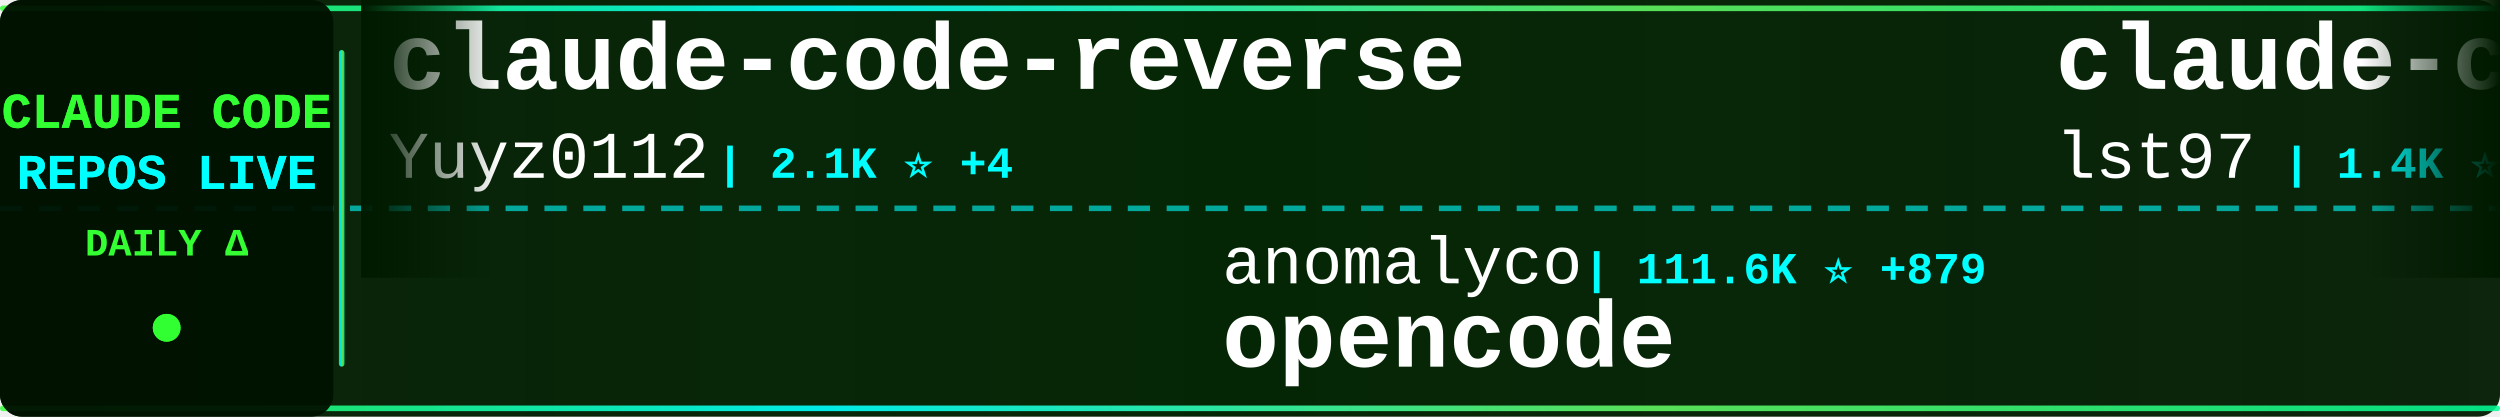
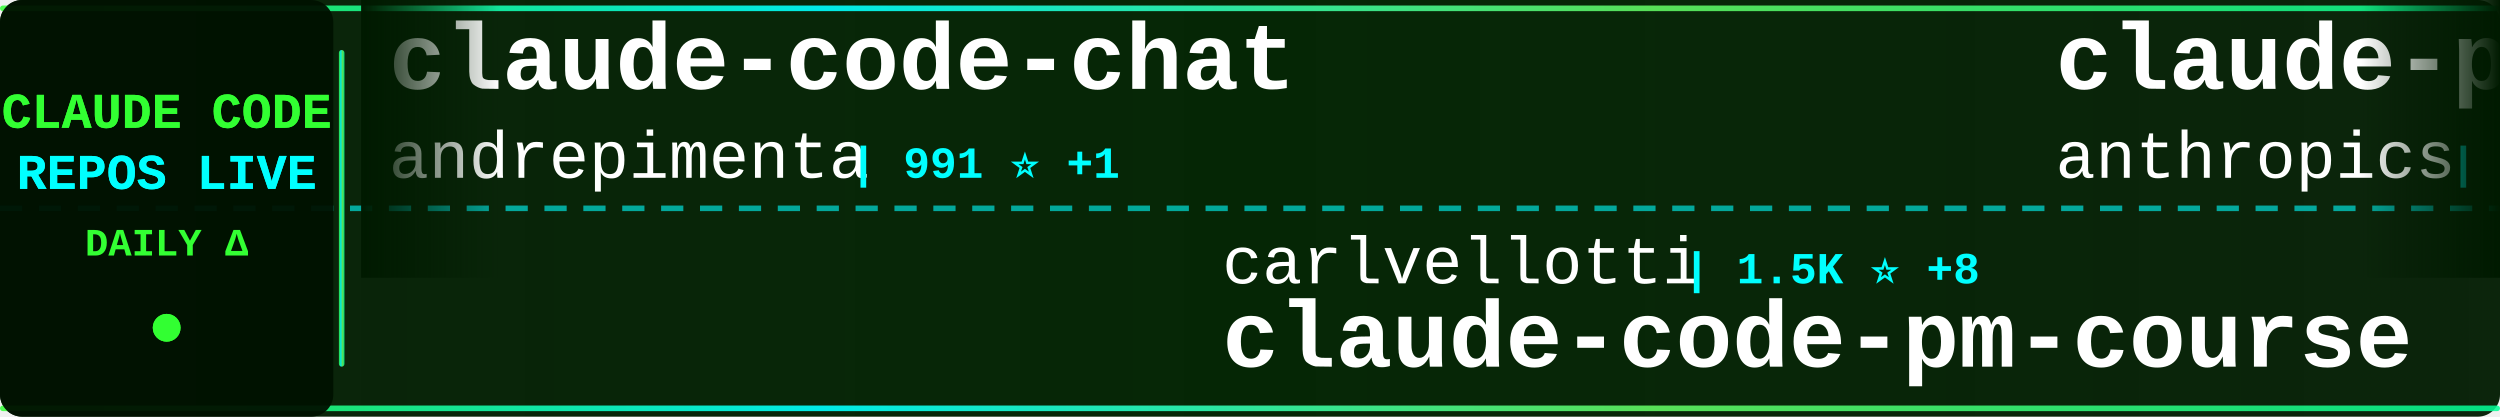
<svg xmlns="http://www.w3.org/2000/svg" width="900" height="150">
  <defs>
    <linearGradient id="tickerBg" x1="0%" y1="0%" x2="100%" y2="0%">
      <stop offset="0%" style="stop-color:#001a00;stop-opacity:0.95" />
      <stop offset="50%" style="stop-color:#002200;stop-opacity:0.98" />
      <stop offset="100%" style="stop-color:#001a00;stop-opacity:0.95" />
    </linearGradient>
    <linearGradient id="borderGrad" x1="0%" y1="0%" x2="100%" y2="0%">
      <stop offset="0%" style="stop-color:#33ff33;stop-opacity:0.85">
        <animate attributeName="stop-opacity" values="0.85;1;0.85" dur="2s" repeatCount="indefinite" />
      </stop>
      <stop offset="33%" style="stop-color:#00ffff;stop-opacity:0.9">
        <animate attributeName="stop-opacity" values="0.9;1;0.9" dur="2.2s" repeatCount="indefinite" />
      </stop>
      <stop offset="66%" style="stop-color:#66ff66;stop-opacity:0.85">
        <animate attributeName="stop-opacity" values="0.85;1;0.85" dur="1.8s" repeatCount="indefinite" />
      </stop>
      <stop offset="100%" style="stop-color:#00ff99;stop-opacity:0.85">
        <animate attributeName="stop-opacity" values="0.85;1;0.85" dur="2s" repeatCount="indefinite" />
      </stop>
    </linearGradient>
    <filter id="textGlow">
      <feGaussianBlur stdDeviation="0.1" result="coloredBlur" />
      <feMerge>
        <feMergeNode in="coloredBlur" />
        <feMergeNode in="SourceGraphic" />
      </feMerge>
    </filter>
    <filter id="metricGlow">
      <feGaussianBlur stdDeviation="0.2" result="coloredBlur" />
      <feMerge>
        <feMergeNode in="coloredBlur" />
        <feMergeNode in="SourceGraphic" />
      </feMerge>
    </filter>
    <linearGradient id="leftFade" x1="0%" y1="0%" x2="100%" y2="0%">
      <stop offset="0%" style="stop-color:#001a00;stop-opacity:1" />
      <stop offset="100%" style="stop-color:#001a00;stop-opacity:0" />
    </linearGradient>
    <linearGradient id="rightFade" x1="0%" y1="0%" x2="100%" y2="0%">
      <stop offset="0%" style="stop-color:#001a00;stop-opacity:0" />
      <stop offset="100%" style="stop-color:#001a00;stop-opacity:1" />
    </linearGradient>
  </defs>
  <rect width="900" height="150" fill="url(#tickerBg)" rx="8" />
  <rect x="0" y="2" width="900" height="2" fill="url(#borderGrad)" rx="1" />
  <rect x="0" y="146" width="900" height="2" fill="url(#borderGrad)" rx="1" />
  <line x1="0" y1="75" x2="900" y2="75" stroke="#00ffff" stroke-width="2" stroke-dasharray="8 6" opacity="0.6" />
  <rect x="0" y="0" width="120" height="150" fill="#001100" opacity="0.95" rx="8" />
  <text x="60" y="46" font-family="'Courier New', monospace" font-size="18" font-weight="bold" fill="#33ff33" text-anchor="middle" filter="url(#textGlow)">
    CLAUDE CODE
  </text>
  <text x="60" y="68" font-family="'Courier New', monospace" font-size="18" font-weight="bold" fill="#00ffff" text-anchor="middle" filter="url(#textGlow)">
    REPOS LIVE
  </text>
  <text x="60" y="92" font-family="'Courier New', monospace" font-size="14" font-weight="bold" fill="#33ff33" text-anchor="middle">
    DAILY Δ
  </text>
  <circle cx="60" cy="118" r="5" fill="#33ff33" filter="url(#metricGlow)">
    <animate attributeName="r" values="4;6;4" dur="1.5s" repeatCount="indefinite" />
    <animate attributeName="opacity" values="0.6;1;0.6" dur="1.5s" repeatCount="indefinite" />
  </circle>
  <rect x="122" y="18" width="2" height="114" fill="url(#borderGrad)" rx="1" />
  <clipPath id="tickerClip">
    <rect x="130" y="0" width="770" height="150" />
  </clipPath>
  <g clip-path="url(#tickerClip)">
    <g id="tickerItems">
      <animateTransform attributeName="transform" attributeType="XML" type="translate" from="0 0" to="-3000 0" dur="54s" repeatCount="indefinite" />
      <g transform="translate(0, 0)">
-         <text x="140" y="32" font-family="'Courier New', monospace" font-size="34" font-weight="bold" fill="#ffffff">claude-code-reverse</text>
-         <text x="140" y="64" font-family="'Courier New', monospace" font-size="24" font-weight="normal" fill="#ffffff" opacity="1.0">Yuyz0112</text>
-         <text x="258" y="64" font-family="'Courier New', monospace" font-size="16" font-weight="bold" fill="#00ffff"> | 2.1K ⭐ +4</text>
+         <text x="140" y="32" font-family="'Courier New', monospace" font-size="34" font-weight="bold" fill="#ffffff">claude-code-chat</text>
+         <text x="140" y="64" font-family="'Courier New', monospace" font-size="24" font-weight="normal" fill="#ffffff" opacity="1.0">andrepimenta</text>
+         <text x="306" y="64" font-family="'Courier New', monospace" font-size="16" font-weight="bold" fill="#00ffff"> | 991 ⭐ +1</text>
      </g>
      <g transform="translate(300, 0)">
-         <text x="140" y="102" font-family="'Courier New', monospace" font-size="24" font-weight="normal" fill="#ffffff" opacity="1.0">anomalyco</text>
-         <text x="270" y="102" font-family="'Courier New', monospace" font-size="16" font-weight="bold" fill="#00ffff"> | 111.6K ⭐ +879</text>
-         <text x="140" y="132" font-family="'Courier New', monospace" font-size="34" font-weight="bold" fill="#ffffff">opencode</text>
+         <text x="140" y="102" font-family="'Courier New', monospace" font-size="24" font-weight="normal" fill="#ffffff" opacity="1.0">carlvellotti</text>
+         <text x="306" y="102" font-family="'Courier New', monospace" font-size="16" font-weight="bold" fill="#00ffff"> | 1.5K ⭐ +8</text>
+         <text x="140" y="132" font-family="'Courier New', monospace" font-size="34" font-weight="bold" fill="#ffffff">claude-code-pm-course</text>
      </g>
      <g transform="translate(600, 0)">
-         <text x="140" y="32" font-family="'Courier New', monospace" font-size="34" font-weight="bold" fill="#ffffff">claude-code-sub-agents</text>
-         <text x="140" y="64" font-family="'Courier New', monospace" font-size="24" font-weight="normal" fill="#ffffff" opacity="1.0">lst97</text>
-         <text x="222" y="64" font-family="'Courier New', monospace" font-size="16" font-weight="bold" fill="#00ffff"> | 1.4K ⭐ +1</text>
+         <text x="140" y="32" font-family="'Courier New', monospace" font-size="34" font-weight="bold" fill="#ffffff">claude-plugins-official</text>
+         <text x="140" y="64" font-family="'Courier New', monospace" font-size="24" font-weight="normal" fill="#ffffff" opacity="1.0">anthropics</text>
+         <text x="282" y="64" font-family="'Courier New', monospace" font-size="16" font-weight="bold" fill="#00ffff"> | 8.4K ⭐ +78</text>
      </g>
      <g transform="translate(900, 0)">
-         <text x="140" y="102" font-family="'Courier New', monospace" font-size="24" font-weight="normal" fill="#ffffff" opacity="1.0">greggh</text>
-         <text x="234" y="102" font-family="'Courier New', monospace" font-size="16" font-weight="bold" fill="#00ffff"> | 1.9K ⭐ +5</text>
-         <text x="140" y="132" font-family="'Courier New', monospace" font-size="34" font-weight="bold" fill="#ffffff">claude-code.nvim</text>
+         <text x="140" y="102" font-family="'Courier New', monospace" font-size="24" font-weight="normal" fill="#ffffff" opacity="1.0">feiskyer</text>
+         <text x="258" y="102" font-family="'Courier New', monospace" font-size="16" font-weight="bold" fill="#00ffff"> | 1.2K ⭐ +3</text>
+         <text x="140" y="132" font-family="'Courier New', monospace" font-size="34" font-weight="bold" fill="#ffffff">claude-code-settings</text>
      </g>
      <g transform="translate(1200, 0)">
-         <text x="140" y="32" font-family="'Courier New', monospace" font-size="34" font-weight="bold" fill="#ffffff">claude-code-viewer</text>
-         <text x="140" y="64" font-family="'Courier New', monospace" font-size="24" font-weight="normal" fill="#ffffff" opacity="1.0">d-kimuson</text>
-         <text x="270" y="64" font-family="'Courier New', monospace" font-size="16" font-weight="bold" fill="#00ffff"> | 918 ⭐ +5</text>
+         <text x="140" y="32" font-family="'Courier New', monospace" font-size="34" font-weight="bold" fill="#ffffff">claude-code-tips</text>
+         <text x="140" y="64" font-family="'Courier New', monospace" font-size="24" font-weight="normal" fill="#ffffff" opacity="1.0">ykdojo</text>
+         <text x="234" y="64" font-family="'Courier New', monospace" font-size="16" font-weight="bold" fill="#00ffff"> | 3.2K ⭐ +37</text>
      </g>
      <g transform="translate(1500, 0)">
-         <text x="140" y="102" font-family="'Courier New', monospace" font-size="24" font-weight="normal" fill="#ffffff" opacity="1.0">severity1</text>
-         <text x="270" y="102" font-family="'Courier New', monospace" font-size="16" font-weight="bold" fill="#00ffff"> | 1.2K ⭐ +1</text>
-         <text x="140" y="132" font-family="'Courier New', monospace" font-size="34" font-weight="bold" fill="#ffffff">claude-code-prompt-impro...</text>
+         <text x="140" y="102" font-family="'Courier New', monospace" font-size="24" font-weight="normal" fill="#ffffff" opacity="1.0">steipete</text>
+         <text x="258" y="102" font-family="'Courier New', monospace" font-size="16" font-weight="bold" fill="#00ffff"> | 1.1K ⭐ +2</text>
+         <text x="140" y="132" font-family="'Courier New', monospace" font-size="34" font-weight="bold" fill="#ffffff">claude-code-mcp</text>
      </g>
      <g transform="translate(1800, 0)">
-         <text x="140" y="32" font-family="'Courier New', monospace" font-size="34" font-weight="bold" fill="#ffffff">claude-task-master</text>
-         <text x="140" y="64" font-family="'Courier New', monospace" font-size="24" font-weight="normal" fill="#ffffff" opacity="1.0">eyaltoledano</text>
-         <text x="306" y="64" font-family="'Courier New', monospace" font-size="16" font-weight="bold" fill="#00ffff"> | 25.7K ⭐ +39</text>
+         <text x="140" y="32" font-family="'Courier New', monospace" font-size="34" font-weight="bold" fill="#ffffff">Claude-Code-Usage-Monito...</text>
+         <text x="140" y="64" font-family="'Courier New', monospace" font-size="24" font-weight="normal" fill="#ffffff" opacity="1.0">Maciek-roboblog</text>
+         <text x="342" y="64" font-family="'Courier New', monospace" font-size="16" font-weight="bold" fill="#00ffff"> | 6.7K ⭐ +17</text>
      </g>
      <g transform="translate(2100, 0)">
-         <text x="140" y="102" font-family="'Courier New', monospace" font-size="24" font-weight="normal" fill="#ffffff" opacity="1.0">https-deeplearning-ai</text>
-         <text x="414" y="102" font-family="'Courier New', monospace" font-size="16" font-weight="bold" fill="#00ffff"> | 425 ⭐ +3</text>
-         <text x="140" y="132" font-family="'Courier New', monospace" font-size="34" font-weight="bold" fill="#ffffff">sc-claude-code-files</text>
+         <text x="140" y="102" font-family="'Courier New', monospace" font-size="24" font-weight="normal" fill="#ffffff" opacity="1.0">numman-ali</text>
+         <text x="282" y="102" font-family="'Courier New', monospace" font-size="16" font-weight="bold" fill="#00ffff"> | 8.6K ⭐ +49</text>
+         <text x="140" y="132" font-family="'Courier New', monospace" font-size="34" font-weight="bold" fill="#ffffff">openskills</text>
      </g>
      <g transform="translate(2400, 0)">
-         <text x="140" y="32" font-family="'Courier New', monospace" font-size="34" font-weight="bold" fill="#ffffff">ClaudeCodeAgents</text>
-         <text x="140" y="64" font-family="'Courier New', monospace" font-size="24" font-weight="normal" fill="#ffffff" opacity="1.0">darcyegb</text>
-         <text x="258" y="64" font-family="'Courier New', monospace" font-size="16" font-weight="bold" fill="#00ffff"> | 567 ⭐</text>
+         <text x="140" y="32" font-family="'Courier New', monospace" font-size="34" font-weight="bold" fill="#ffffff">claude-code-webui</text>
+         <text x="140" y="64" font-family="'Courier New', monospace" font-size="24" font-weight="normal" fill="#ffffff" opacity="1.0">sugyan</text>
+         <text x="234" y="64" font-family="'Courier New', monospace" font-size="16" font-weight="bold" fill="#00ffff"> | 935 ⭐</text>
      </g>
      <g transform="translate(2700, 0)">
-         <text x="140" y="102" font-family="'Courier New', monospace" font-size="24" font-weight="normal" fill="#ffffff" opacity="1.0">farion1231</text>
-         <text x="282" y="102" font-family="'Courier New', monospace" font-size="16" font-weight="bold" fill="#00ffff"> | 20.6K ⭐ +485</text>
-         <text x="140" y="132" font-family="'Courier New', monospace" font-size="34" font-weight="bold" fill="#ffffff">cc-switch</text>
+         <text x="140" y="102" font-family="'Courier New', monospace" font-size="24" font-weight="normal" fill="#ffffff" opacity="1.0">disler</text>
+         <text x="234" y="102" font-family="'Courier New', monospace" font-size="16" font-weight="bold" fill="#00ffff"> | 1.2K ⭐ +7</text>
+         <text x="140" y="132" font-family="'Courier New', monospace" font-size="34" font-weight="bold" fill="#ffffff">claude-code-hooks-multi-...</text>
      </g>
      <g transform="translate(3000, 0)">
-         <text x="140" y="32" font-family="'Courier New', monospace" font-size="34" font-weight="bold" fill="#ffffff">claude-code-reverse</text>
-         <text x="140" y="64" font-family="'Courier New', monospace" font-size="24" font-weight="normal" fill="#ffffff" opacity="1.0">Yuyz0112</text>
-         <text x="258" y="64" font-family="'Courier New', monospace" font-size="16" font-weight="bold" fill="#00ffff"> | 2.1K ⭐ +4</text>
+         <text x="140" y="32" font-family="'Courier New', monospace" font-size="34" font-weight="bold" fill="#ffffff">claude-code-chat</text>
+         <text x="140" y="64" font-family="'Courier New', monospace" font-size="24" font-weight="normal" fill="#ffffff" opacity="1.0">andrepimenta</text>
+         <text x="306" y="64" font-family="'Courier New', monospace" font-size="16" font-weight="bold" fill="#00ffff"> | 991 ⭐ +1</text>
      </g>
      <g transform="translate(3300, 0)">
-         <text x="140" y="102" font-family="'Courier New', monospace" font-size="24" font-weight="normal" fill="#ffffff" opacity="1.0">anomalyco</text>
-         <text x="270" y="102" font-family="'Courier New', monospace" font-size="16" font-weight="bold" fill="#00ffff"> | 111.6K ⭐ +879</text>
-         <text x="140" y="132" font-family="'Courier New', monospace" font-size="34" font-weight="bold" fill="#ffffff">opencode</text>
+         <text x="140" y="102" font-family="'Courier New', monospace" font-size="24" font-weight="normal" fill="#ffffff" opacity="1.0">carlvellotti</text>
+         <text x="306" y="102" font-family="'Courier New', monospace" font-size="16" font-weight="bold" fill="#00ffff"> | 1.5K ⭐ +8</text>
+         <text x="140" y="132" font-family="'Courier New', monospace" font-size="34" font-weight="bold" fill="#ffffff">claude-code-pm-course</text>
      </g>
      <g transform="translate(3600, 0)">
-         <text x="140" y="32" font-family="'Courier New', monospace" font-size="34" font-weight="bold" fill="#ffffff">claude-code-sub-agents</text>
-         <text x="140" y="64" font-family="'Courier New', monospace" font-size="24" font-weight="normal" fill="#ffffff" opacity="1.0">lst97</text>
-         <text x="222" y="64" font-family="'Courier New', monospace" font-size="16" font-weight="bold" fill="#00ffff"> | 1.4K ⭐ +1</text>
+         <text x="140" y="32" font-family="'Courier New', monospace" font-size="34" font-weight="bold" fill="#ffffff">claude-plugins-official</text>
+         <text x="140" y="64" font-family="'Courier New', monospace" font-size="24" font-weight="normal" fill="#ffffff" opacity="1.0">anthropics</text>
+         <text x="282" y="64" font-family="'Courier New', monospace" font-size="16" font-weight="bold" fill="#00ffff"> | 8.4K ⭐ +78</text>
      </g>
      <g transform="translate(3900, 0)">
-         <text x="140" y="102" font-family="'Courier New', monospace" font-size="24" font-weight="normal" fill="#ffffff" opacity="1.0">greggh</text>
-         <text x="234" y="102" font-family="'Courier New', monospace" font-size="16" font-weight="bold" fill="#00ffff"> | 1.9K ⭐ +5</text>
-         <text x="140" y="132" font-family="'Courier New', monospace" font-size="34" font-weight="bold" fill="#ffffff">claude-code.nvim</text>
+         <text x="140" y="102" font-family="'Courier New', monospace" font-size="24" font-weight="normal" fill="#ffffff" opacity="1.0">feiskyer</text>
+         <text x="258" y="102" font-family="'Courier New', monospace" font-size="16" font-weight="bold" fill="#00ffff"> | 1.2K ⭐ +3</text>
+         <text x="140" y="132" font-family="'Courier New', monospace" font-size="34" font-weight="bold" fill="#ffffff">claude-code-settings</text>
      </g>
    </g>
  </g>
  <rect x="130" y="0" width="50" height="100" fill="url(#leftFade)" />
  <rect x="850" y="0" width="50" height="100" fill="url(#rightFade)" />
</svg>
